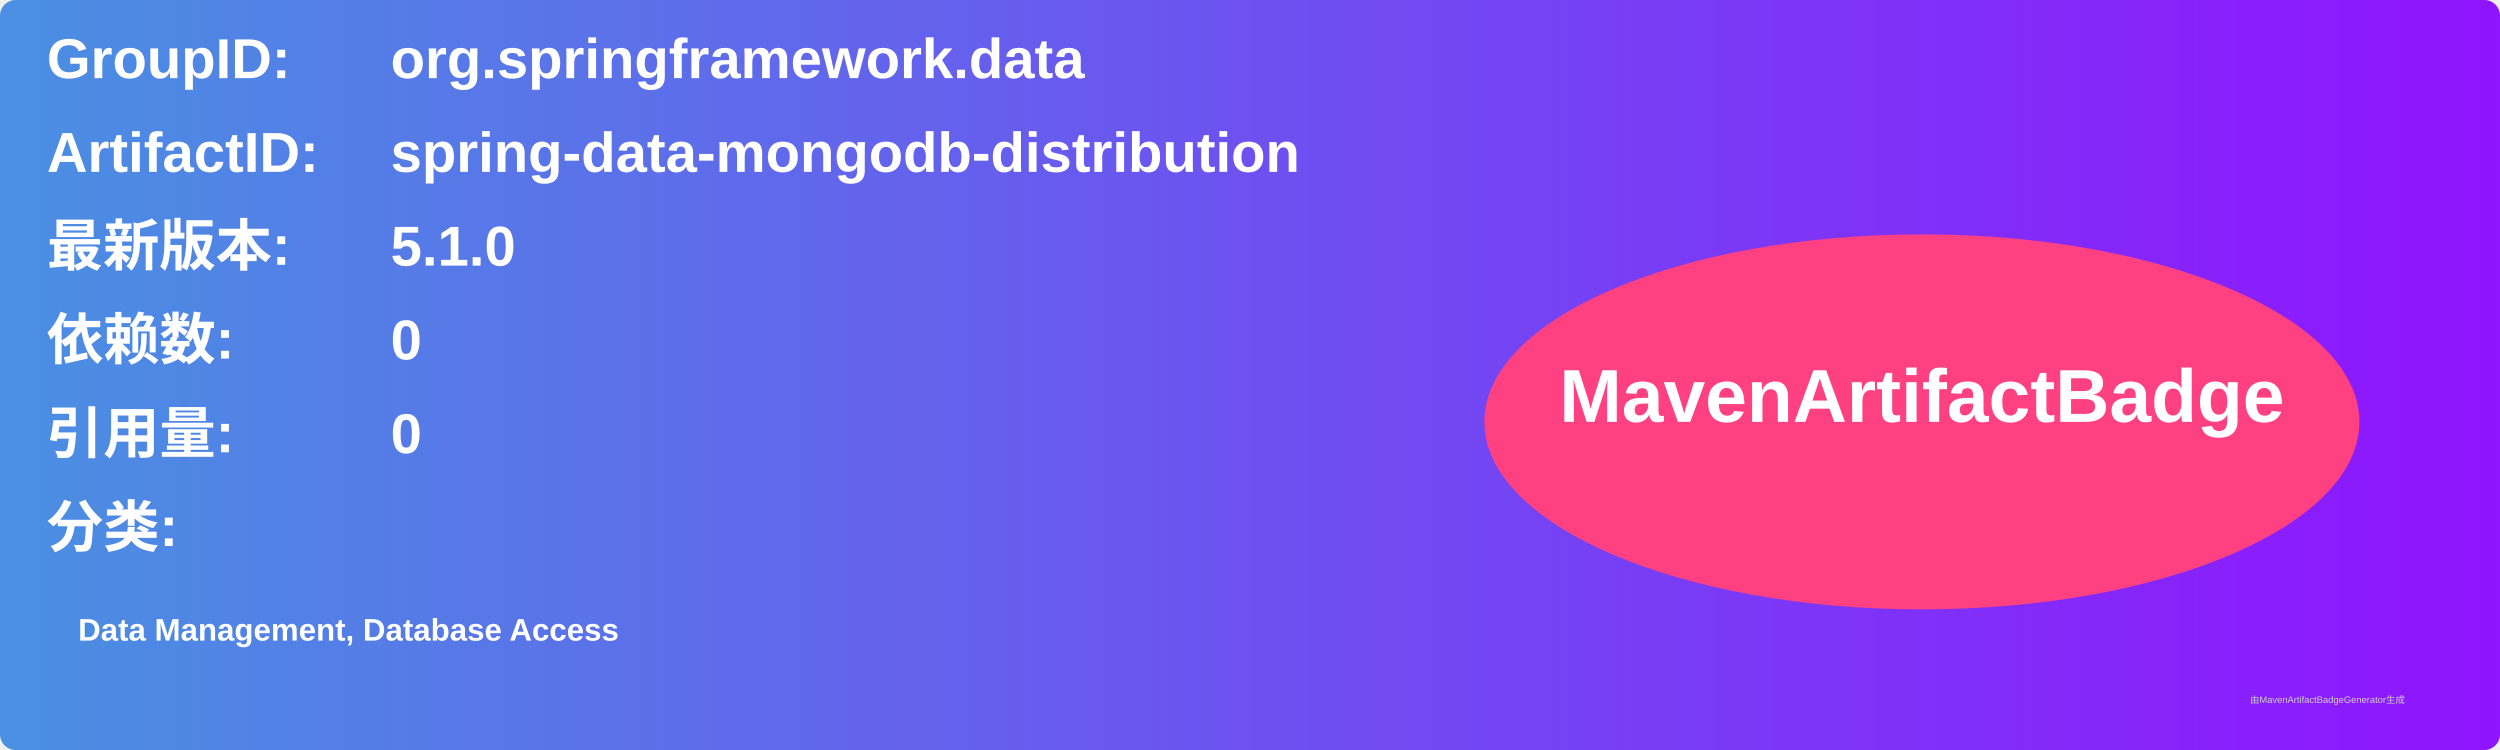
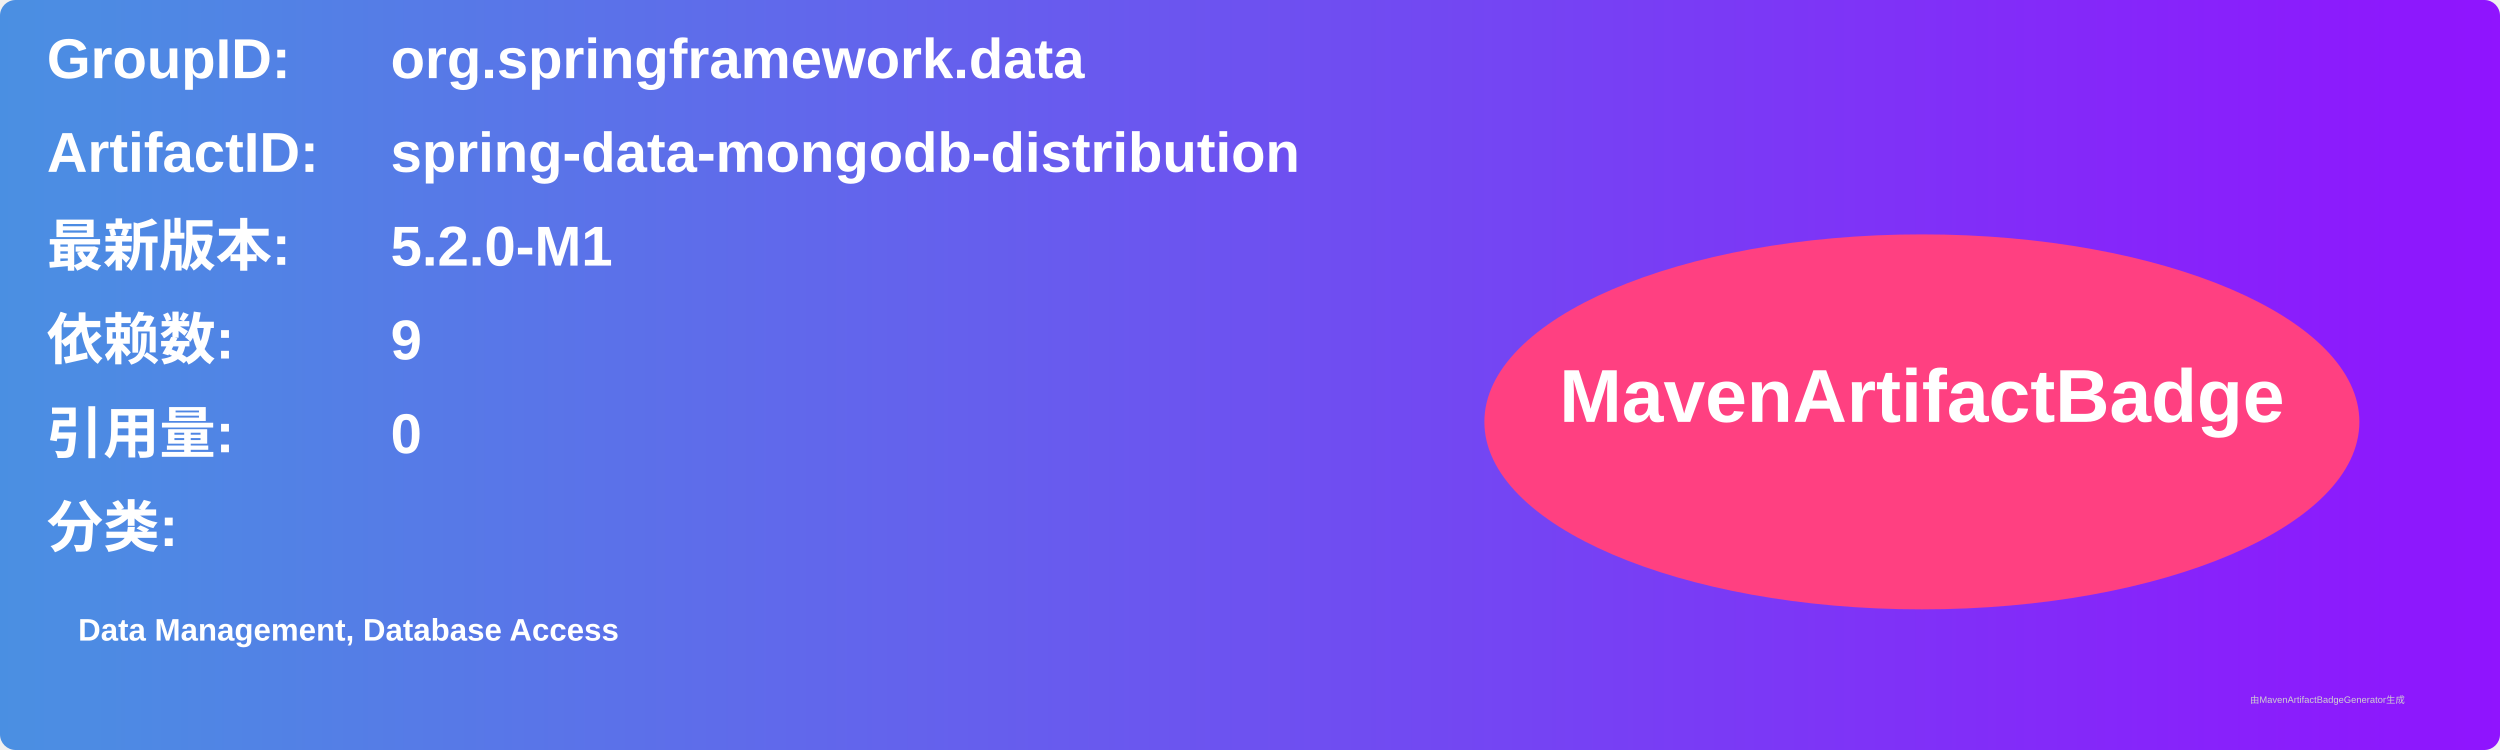
<svg xmlns="http://www.w3.org/2000/svg" width="800" height="240" viewBox="0 0 800 240">
  <linearGradient id="grad" x1="0%" y1="0%" x2="100%" y2="0%">
    <stop offset="0%" stop-color="#4a90e2" />
    <stop offset="100%" stop-color="#9013fe" />
  </linearGradient>
  <rect width="100%" height="100%" rx="5" ry="5" fill="url(#grad)" />
  <g transform="translate(15, 15)">
    <text x="0" y="10" font-family="Arial" font-size="18" fill="white" font-weight="bold" width="260">GroupID:</text>
    <text x="110" y="10" font-family="Arial" font-size="18" fill="white" font-weight="bold" width="460">org.springframework.data</text>
    <text x="0" y="40" font-family="Arial" font-size="18" fill="white" font-weight="bold" width="260">ArtifactID:</text>
    <text x="110" y="40" font-family="Arial" font-size="18" fill="white" font-weight="bold" width="460">spring-data-mongodb-distribution</text>
    <text x="0" y="70" font-family="Arial" font-size="18" fill="white" font-weight="bold">最新版本:</text>
    <text x="110" y="70" font-family="Arial" font-size="18" fill="white" font-weight="bold">
-       <tspan font-weight="bold">5.1.0</tspan>
+       <tspan font-weight="bold">5.2.0-M1</tspan>
    </text>
    <text x="0" y="100" font-family="Arial" font-size="18" fill="white" font-weight="bold">依赖数: </text>
    <text x="110" y="100" font-family="Arial" font-size="18" fill="white">
-       <tspan font-weight="bold">0</tspan>
+       <tspan font-weight="bold">9</tspan>
    </text>
    <text x="0" y="130" font-family="Arial" font-size="18" fill="white" font-weight="bold">引用量: </text>
    <text x="110" y="130" font-family="Arial" font-size="18" fill="white">
      <tspan font-weight="bold">0</tspan>
    </text>
    <text x="0" y="160" font-family="Arial" font-size="18" fill="white" font-weight="bold">分类:</text>
    <text x="10" y="190" font-family="Arial" font-size="10" fill="white">
      <tspan font-weight="bold">Data Management, Database Access</tspan>
    </text>
    <ellipse cx="600" cy="120" rx="140" ry="60" fill="#ff4081" />
    <text x="600" y="120" text-anchor="middle" font-family="Arial" font-size="24" fill="white" font-weight="bold">MavenArtifactBadge</text>
  </g>
  <text x="720" y="225" font-family="Arial" font-size="3" fill="#d0d0d0">由MavenArtifactBadgeGenerator生成</text>
</svg>
